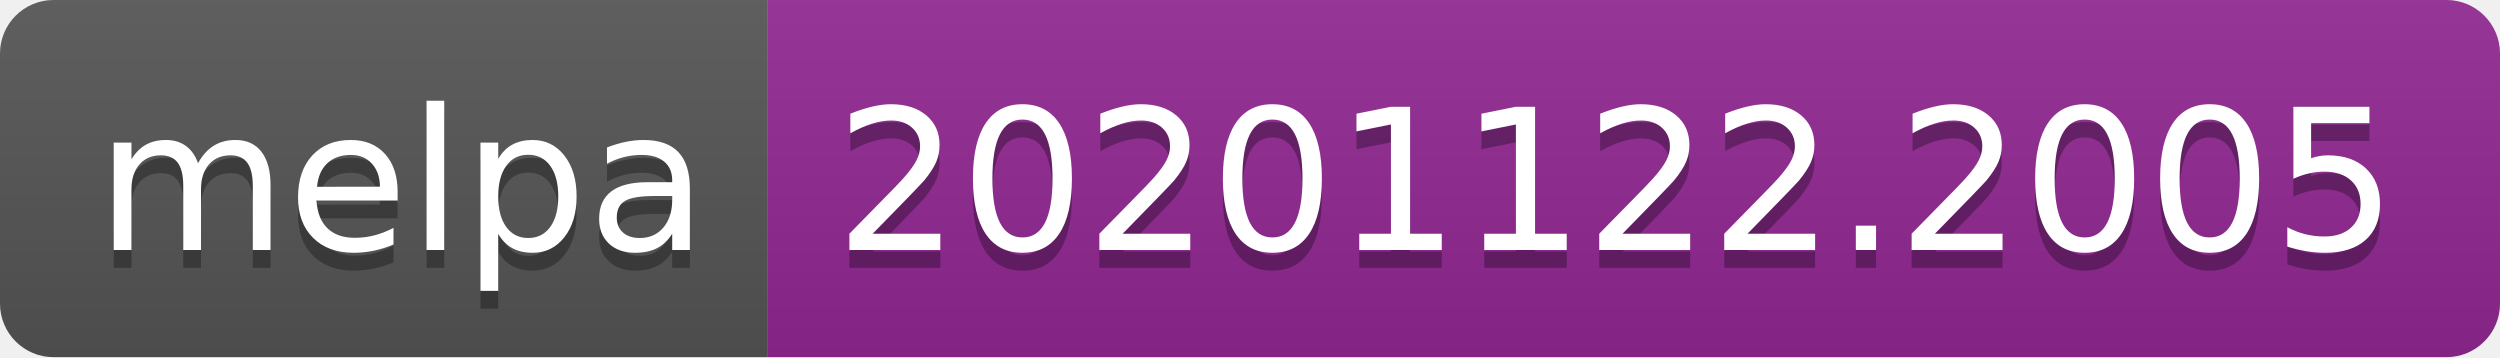
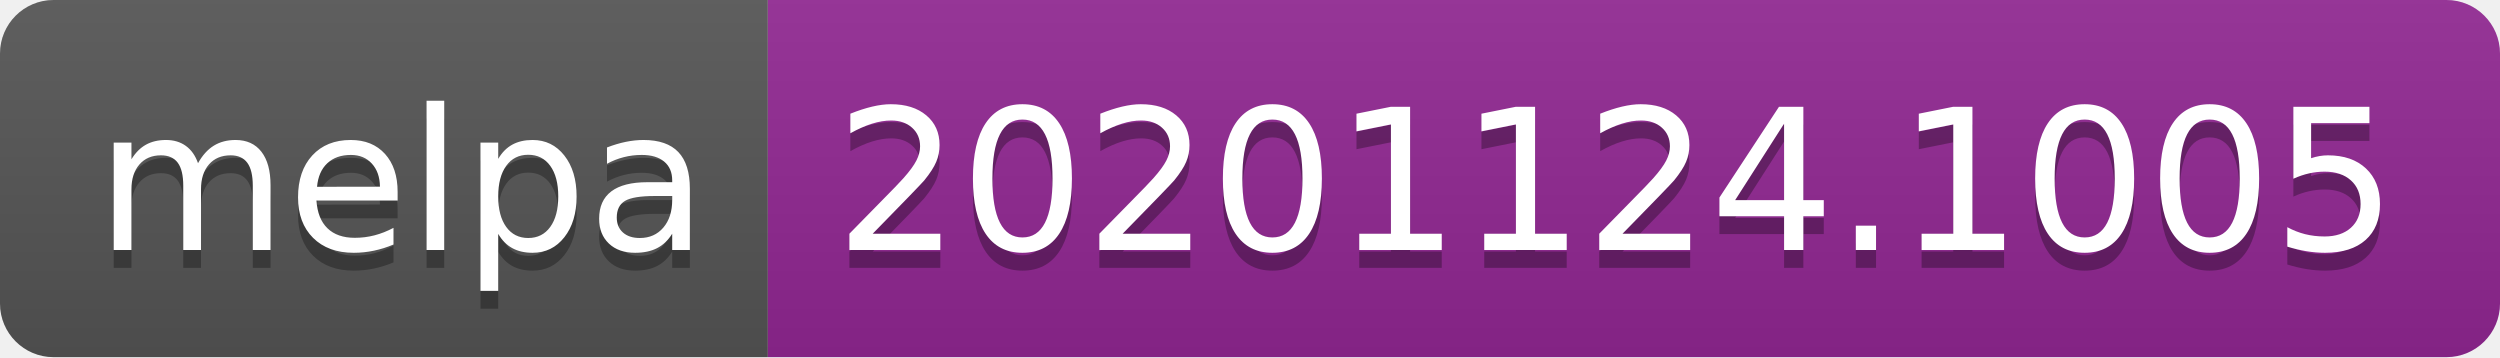
- <svg xmlns="http://www.w3.org/2000/svg" width="140" height="20" role="img" aria-label="melpa: 20201122.2005">
+ <svg xmlns="http://www.w3.org/2000/svg" width="140" height="20" role="img" aria-label="melpa: 20201124.1005">
  <linearGradient id="s" x2="0" y2="100%">
    <stop offset="0" stop-color="#bbb" stop-opacity=".1" />
    <stop offset="1" stop-opacity=".1" />
  </linearGradient>
  <clipPath id="r">
    <rect width="140" height="20" rx="3" fill="#fff" />
  </clipPath>
  <g clip-path="url(#r)">
    <rect width="43" height="20" fill="#555" />
    <rect x="43" width="97" height="20" fill="#922793" />
    <rect width="140" height="20" fill="url(#s)" />
  </g>
  <g fill="#fff" text-anchor="middle" font-family="Verdana,Geneva,DejaVu Sans,sans-serif" text-rendering="geometricPrecision" font-size="110">
    <text aria-hidden="true" x="225" y="150" fill="#010101" fill-opacity=".3" transform="scale(.1)" textLength="330">melpa</text>
    <text x="225" y="140" transform="scale(.1)" fill="#fff" textLength="330">melpa</text>
-     <text aria-hidden="true" x="905" y="150" fill="#010101" fill-opacity=".3" transform="scale(.1)" textLength="870">20201122.2005</text>
-     <text x="905" y="140" transform="scale(.1)" fill="#fff" textLength="870">20201122.2005</text>
+     <text aria-hidden="true" x="905" y="150" fill="#010101" fill-opacity=".3" transform="scale(.1)" textLength="870">20201124.1005</text>
+     <text x="905" y="140" transform="scale(.1)" fill="#fff" textLength="870">20201124.1005</text>
  </g>
</svg>
